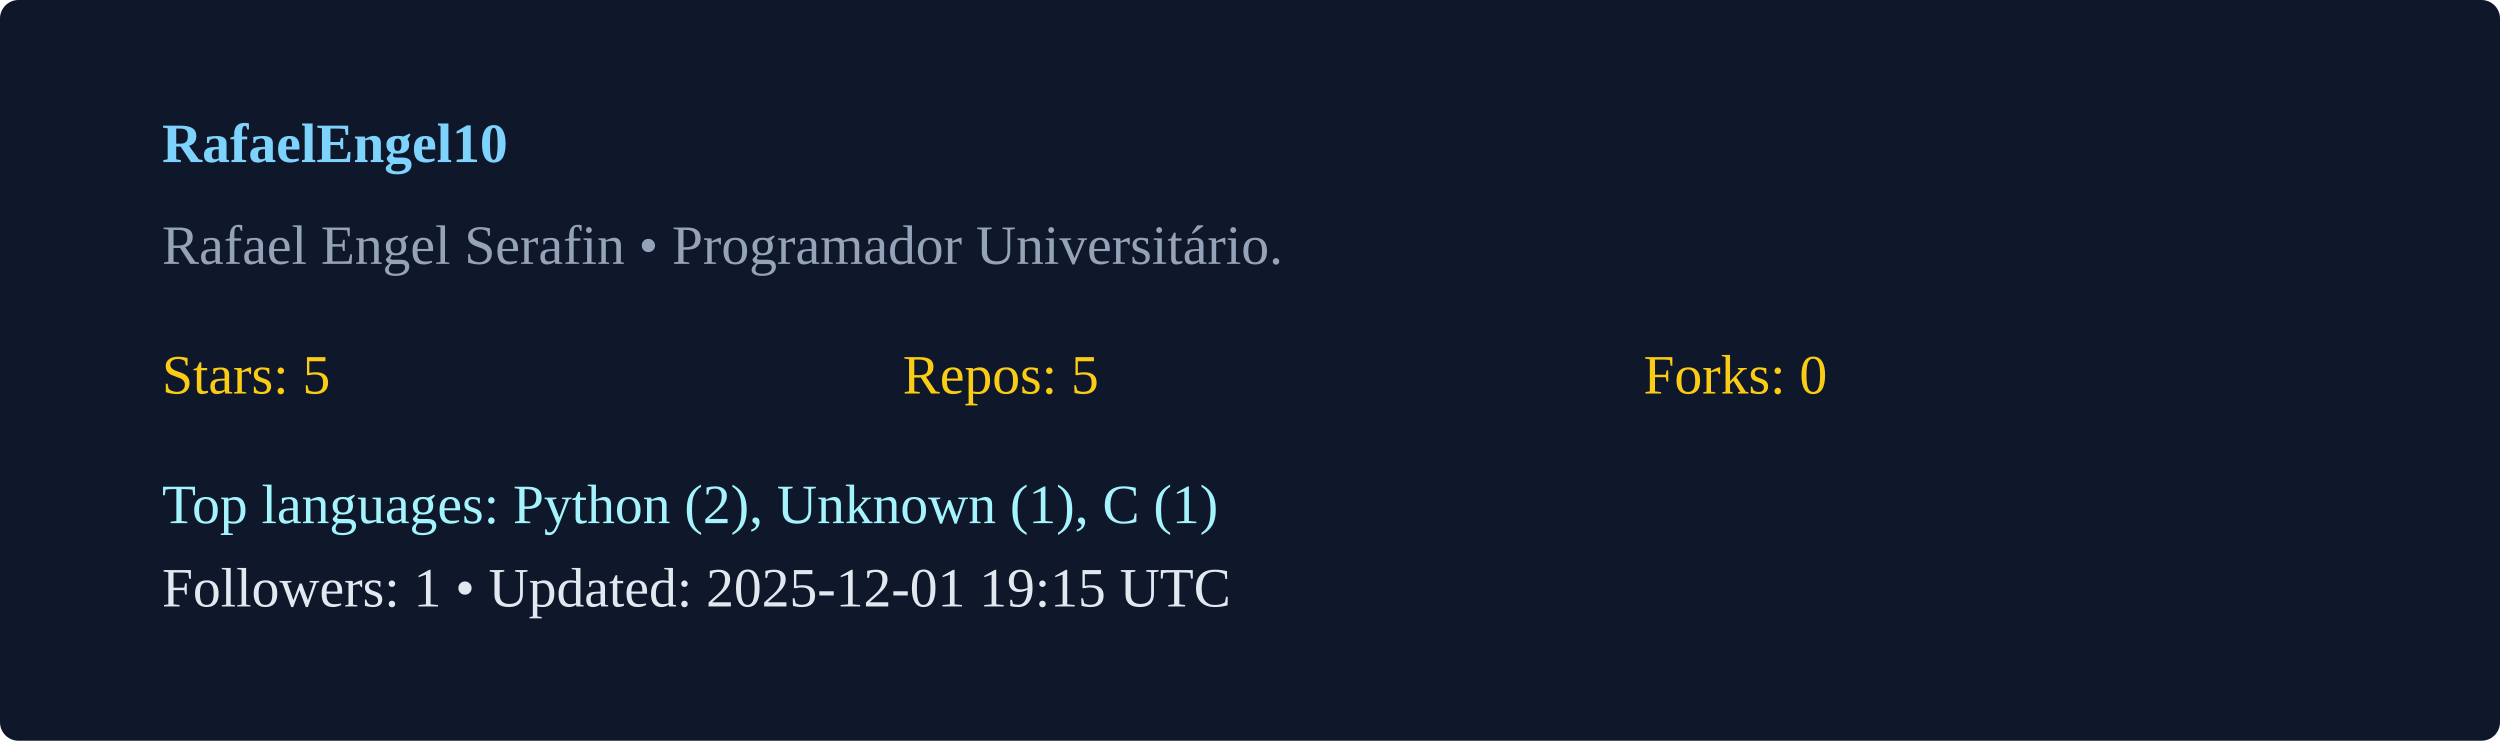
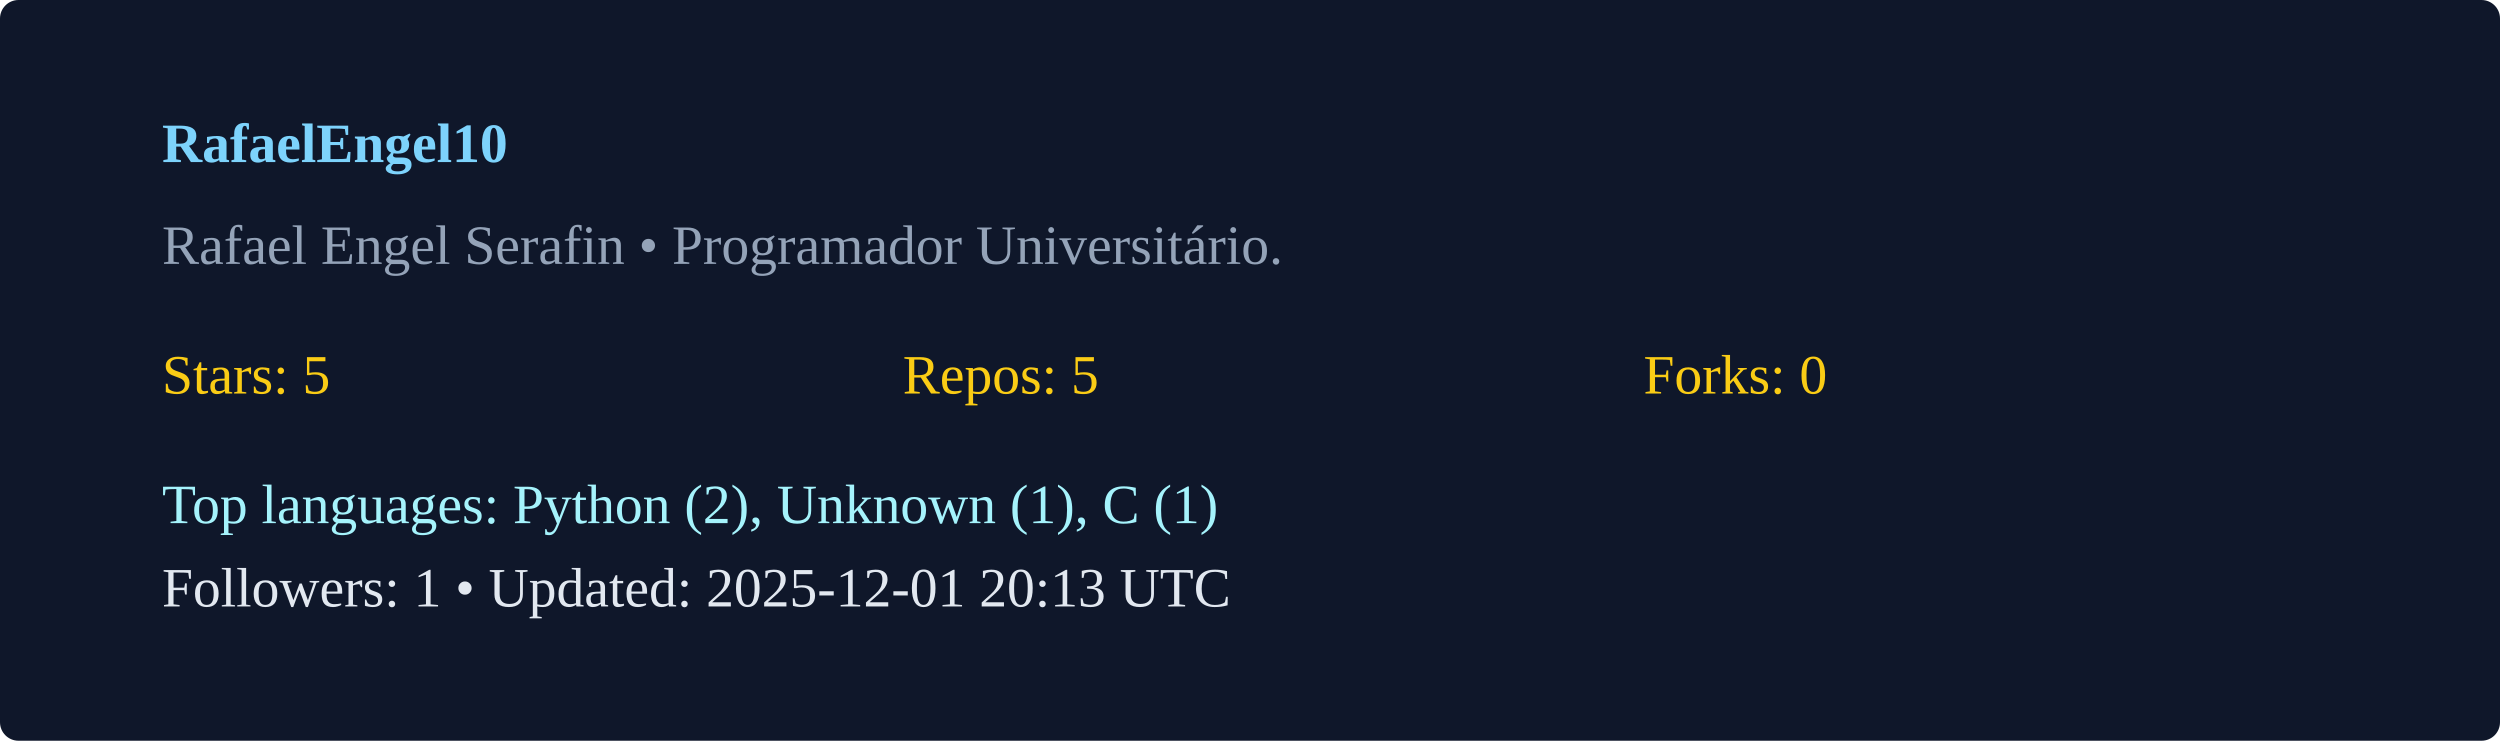
<svg xmlns="http://www.w3.org/2000/svg" width="540" height="160" viewBox="0 0 540 160">
  <rect width="100%" height="100%" rx="4" fill="#0f172a" />
  <g transform="translate(35,35)">
    <text x="0" y="0" fill="#7dd3fc" font-weight="600">RafaelEngel10</text>
    <text x="0" y="22" fill="#94a3b8">Rafael Engel Serafin  • Programador Universitário. </text>
    <g transform="translate(0,50)">
      <text x="0" y="0" fill="#facc15">Stars: 5</text>
      <text x="160" y="0" fill="#facc15">Repos: 5</text>
      <text x="320" y="0" fill="#facc15">Forks: 0</text>
      <text x="0" y="28" fill="#a5f3fc">Top languages: Python (2), Unknown (1), C (1)</text>
-       <text x="0" y="46" fill="#e2e8f0">Followers: 1 • Updated: 2025-12-01 19:15 UTC</text>
+       <text x="0" y="46" fill="#e2e8f0">Followers: 1 • Updated: 2025-12-01 20:13 UTC</text>
    </g>
  </g>
</svg>
